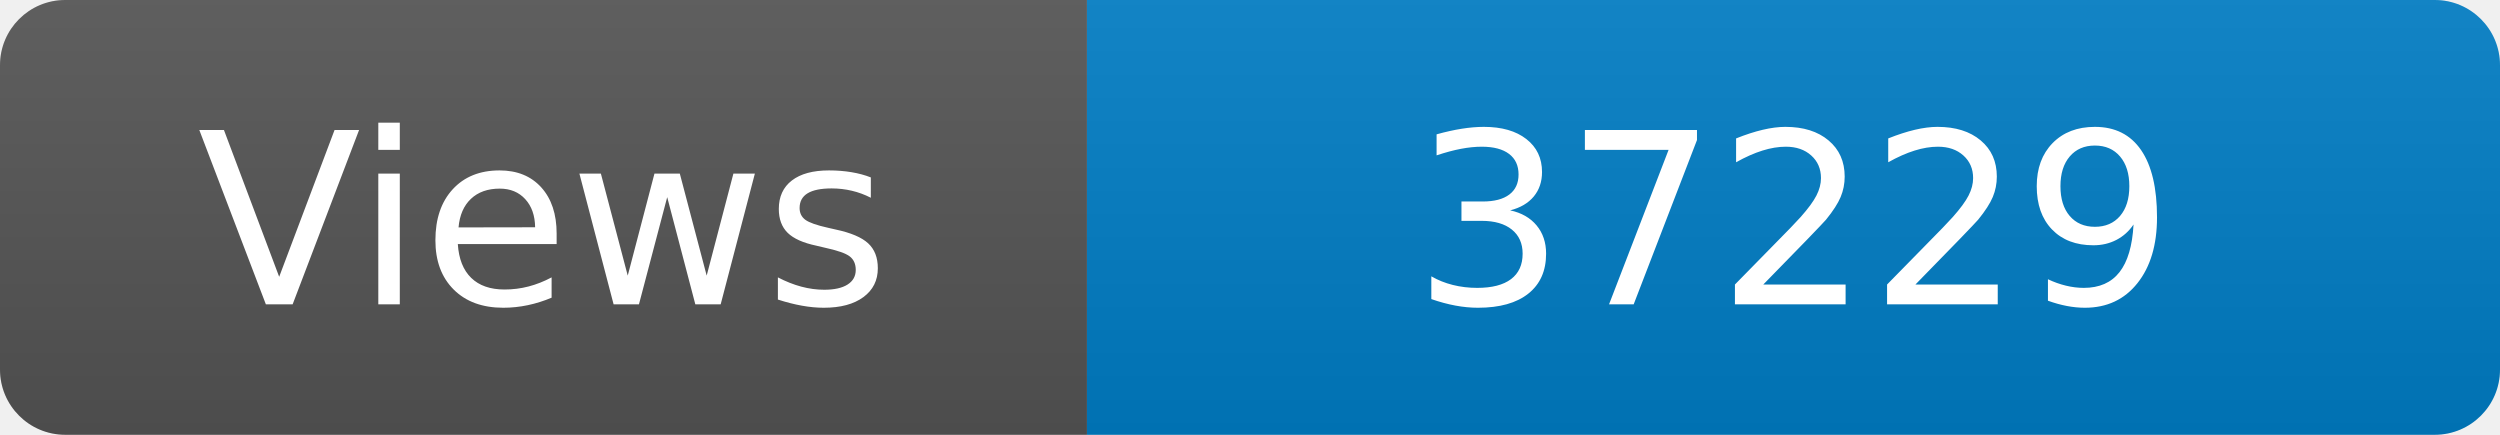
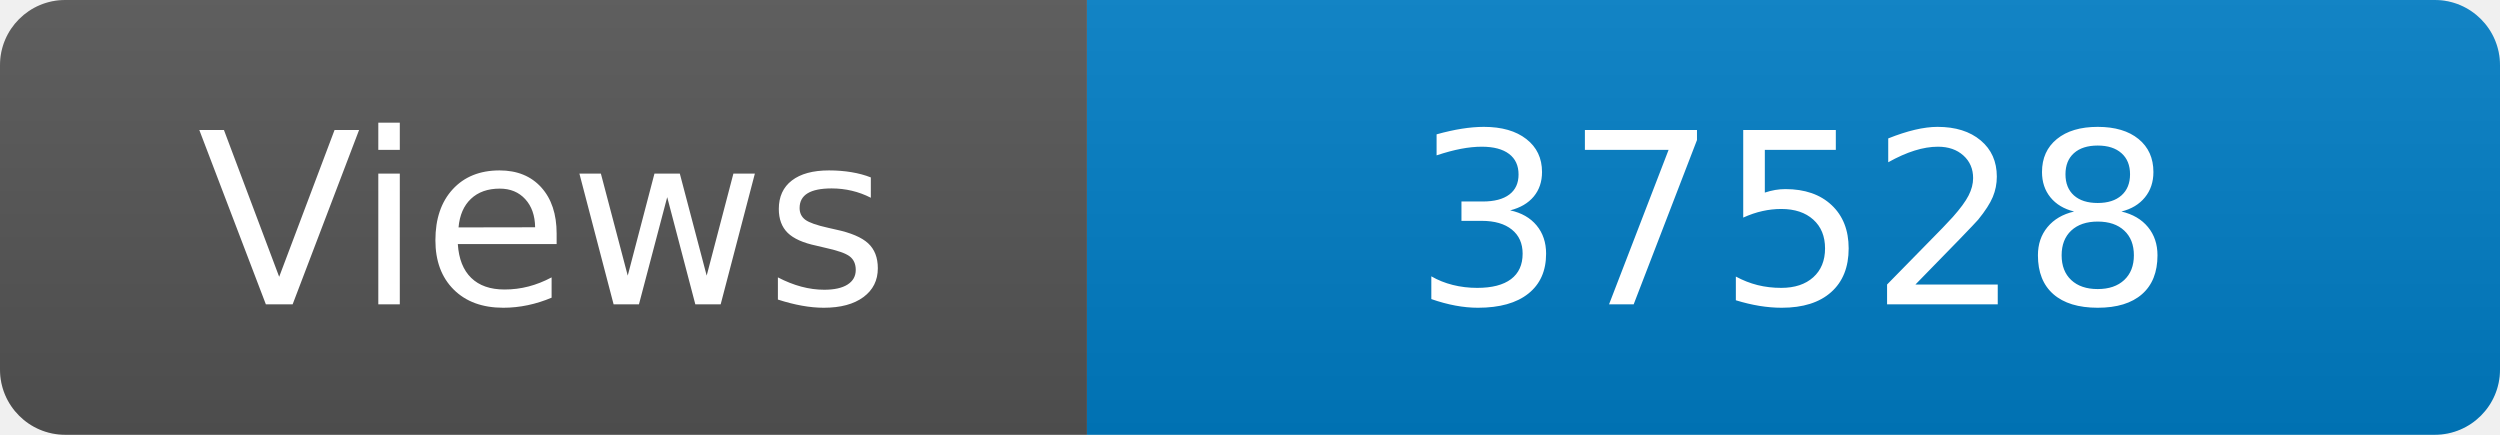
<svg xmlns="http://www.w3.org/2000/svg" width="115" height="20" role="img" aria-label="Maintained?: yes">
  <linearGradient id="s" x2="0" y2="100%">
    <stop offset="0" stop-color="#bbb" stop-opacity=".1" />
    <stop offset="1" stop-opacity=".1" />
  </linearGradient>
  <clipPath id="r">
    <rect width="115" height="20" rx="3" fill="#fff" />
  </clipPath>
  <g clip-path="url(#r)">
    <rect width="50" height="20" fill="#555" />
    <rect x="50" width="160" height="20" fill="#007ec6" />
    <rect width="115" height="20" fill="url(#s)" />
  </g>
  <g fill="#fff" text-anchor="middle" font-family="Verdana,Geneva,DejaVu Sans,sans-serif" font-size="110">
    <text x="250" y="140" transform="scale(.1)" fill="#fff">Views</text>
-     <text x="825" y="140" transform="scale(.1)" fill="#fff">37229</text>
+     <text x="825" y="140" transform="scale(.1)" fill="#fff">37528</text>
  </g>
</svg>
